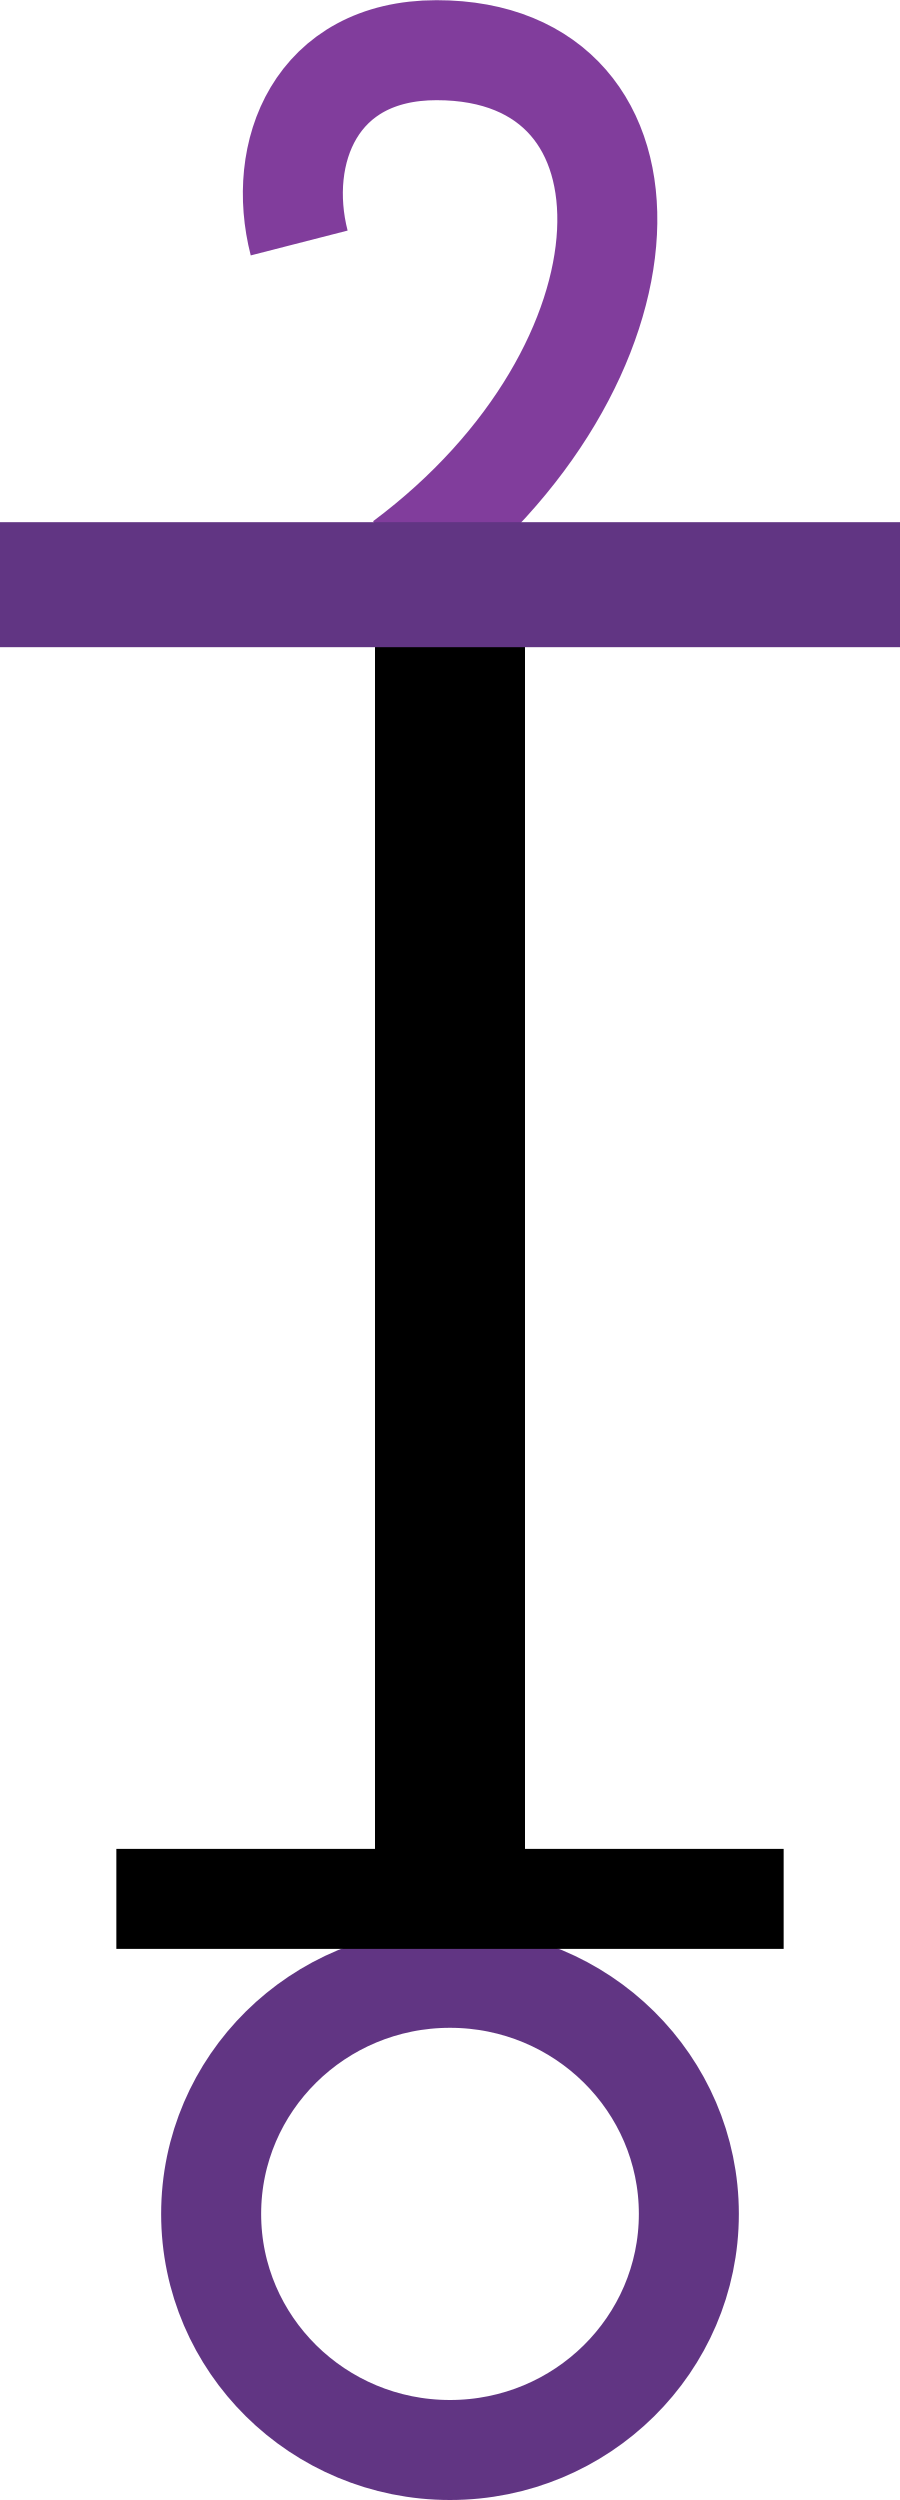
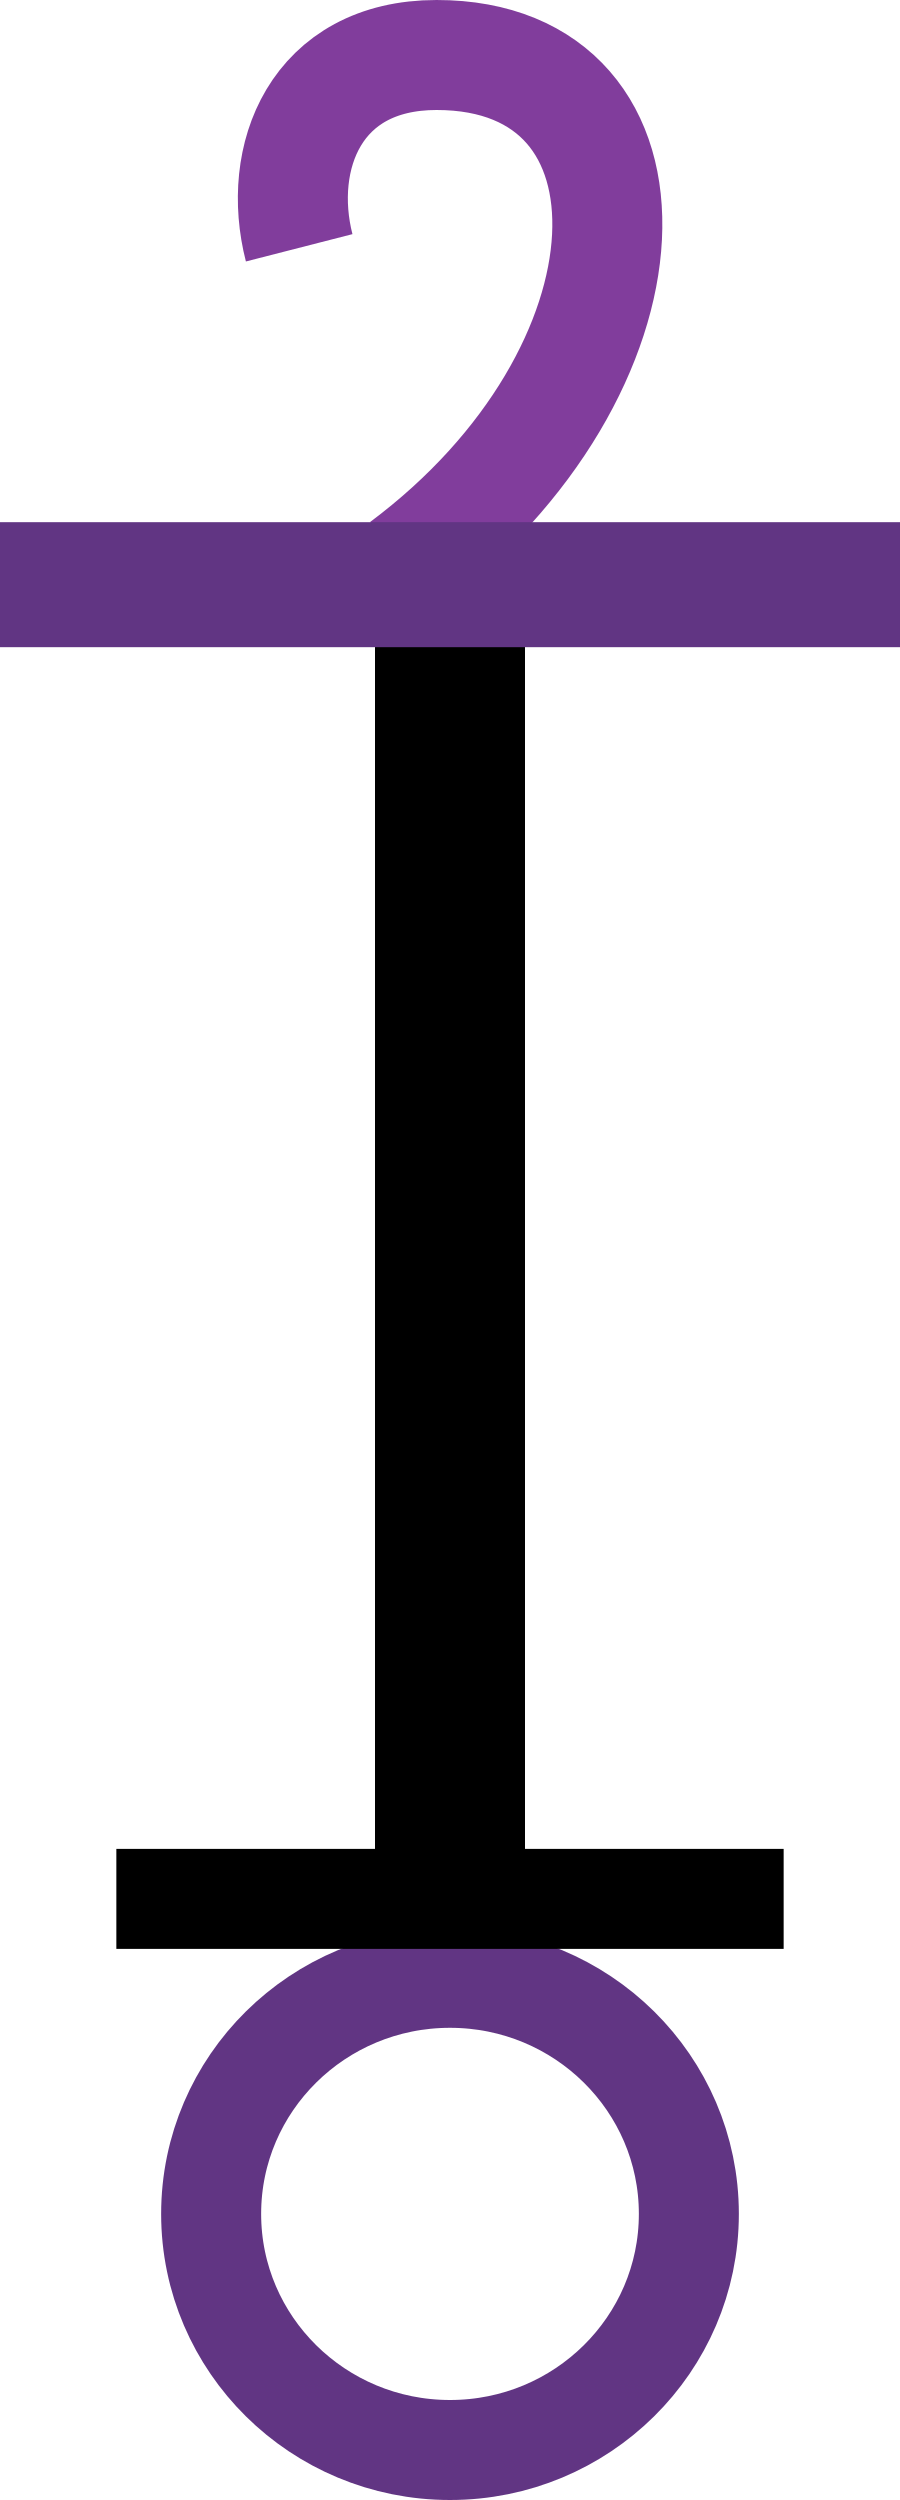
<svg xmlns="http://www.w3.org/2000/svg" width="180" height="500" version="1.1" id="svg1" xml:space="preserve">
  <defs id="defs1" />
-   <path style="fill:none;stroke:#813d9c;stroke-width:20;stroke-linecap:butt;stroke-linejoin:miter;stroke-dasharray:none;stroke-opacity:1" d="M 80.594,112.26 C 133.028,73.12 134.736,10.037 87.317,10.037 c -24.279,0 -32.111,20.519 -27.483,38.562" id="path6-9" />
+   <path style="fill:none;stroke:#813d9c;stroke-width:22;stroke-linecap:butt;stroke-linejoin:miter;stroke-dasharray:none;stroke-opacity:1" d="M 80.594,113.223 C 133.028,74.083 134.736,11 87.317,11 63.038,11 55.206,31.519 59.834,49.562" id="path6-9" />
  <path style="fill:none;stroke:#000000;stroke-width:30;stroke-linecap:butt;stroke-linejoin:miter;stroke-dasharray:none;stroke-opacity:1" d="M 90,120.274 V 395.563" id="path5" />
  <ellipse style="fill:none;fill-rule:evenodd;stroke:#613583;stroke-width:20;stroke-linecap:round;stroke-dasharray:none" id="path1" cx="90" cy="442.781" rx="47.771" ry="47.219" />
  <path style="fill:none;stroke:#000000;stroke-width:20;stroke-linecap:butt;stroke-linejoin:miter;stroke-dasharray:none;stroke-opacity:1" d="M 23.27,379.777 H 156.73" id="path2" />
  <path style="fill:none;stroke:#613583;stroke-width:25;stroke-linecap:butt;stroke-linejoin:miter;stroke-dasharray:none;stroke-opacity:1" d="M 186.093,116.937 H -6.093" id="path4" />
</svg>
